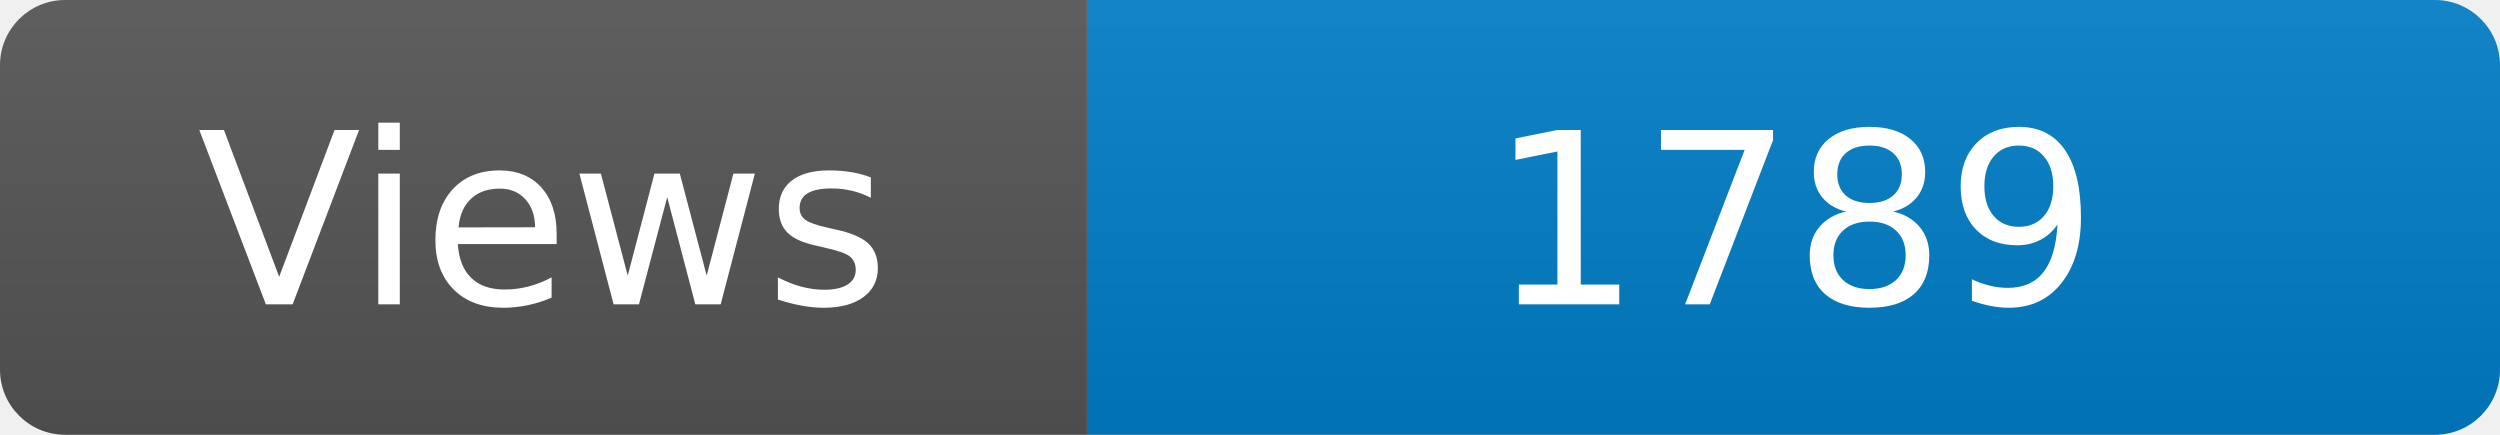
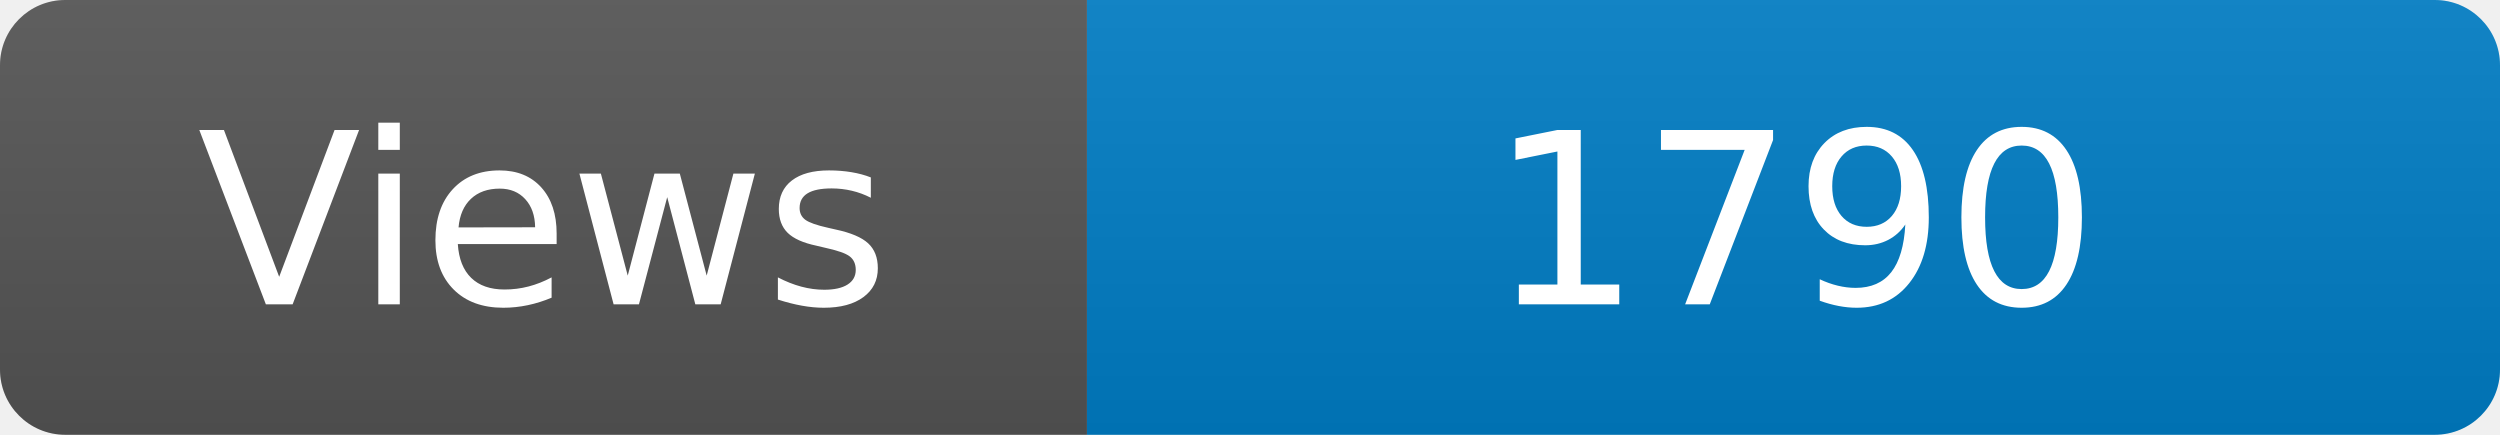
<svg xmlns="http://www.w3.org/2000/svg" width="115" height="20" role="img" aria-label="Maintained?: yes">
  <linearGradient id="s" x2="0" y2="100%">
    <stop offset="0" stop-color="#bbb" stop-opacity=".1" />
    <stop offset="1" stop-opacity=".1" />
  </linearGradient>
  <clipPath id="r">
    <rect width="115" height="20" rx="3" fill="#fff" />
  </clipPath>
  <g clip-path="url(#r)">
    <rect width="50" height="20" fill="#555" />
    <rect x="50" width="160" height="20" fill="#007ec6" />
    <rect width="115" height="20" fill="url(#s)" />
  </g>
  <g fill="#fff" text-anchor="middle" font-family="Verdana,Geneva,DejaVu Sans,sans-serif" font-size="110">
    <text x="250" y="140" transform="scale(.1)" fill="#fff">Views</text>
-     <text x="825" y="140" transform="scale(.1)" fill="#fff">1789</text>
+     <text x="825" y="140" transform="scale(.1)" fill="#fff">1790</text>
  </g>
</svg>
